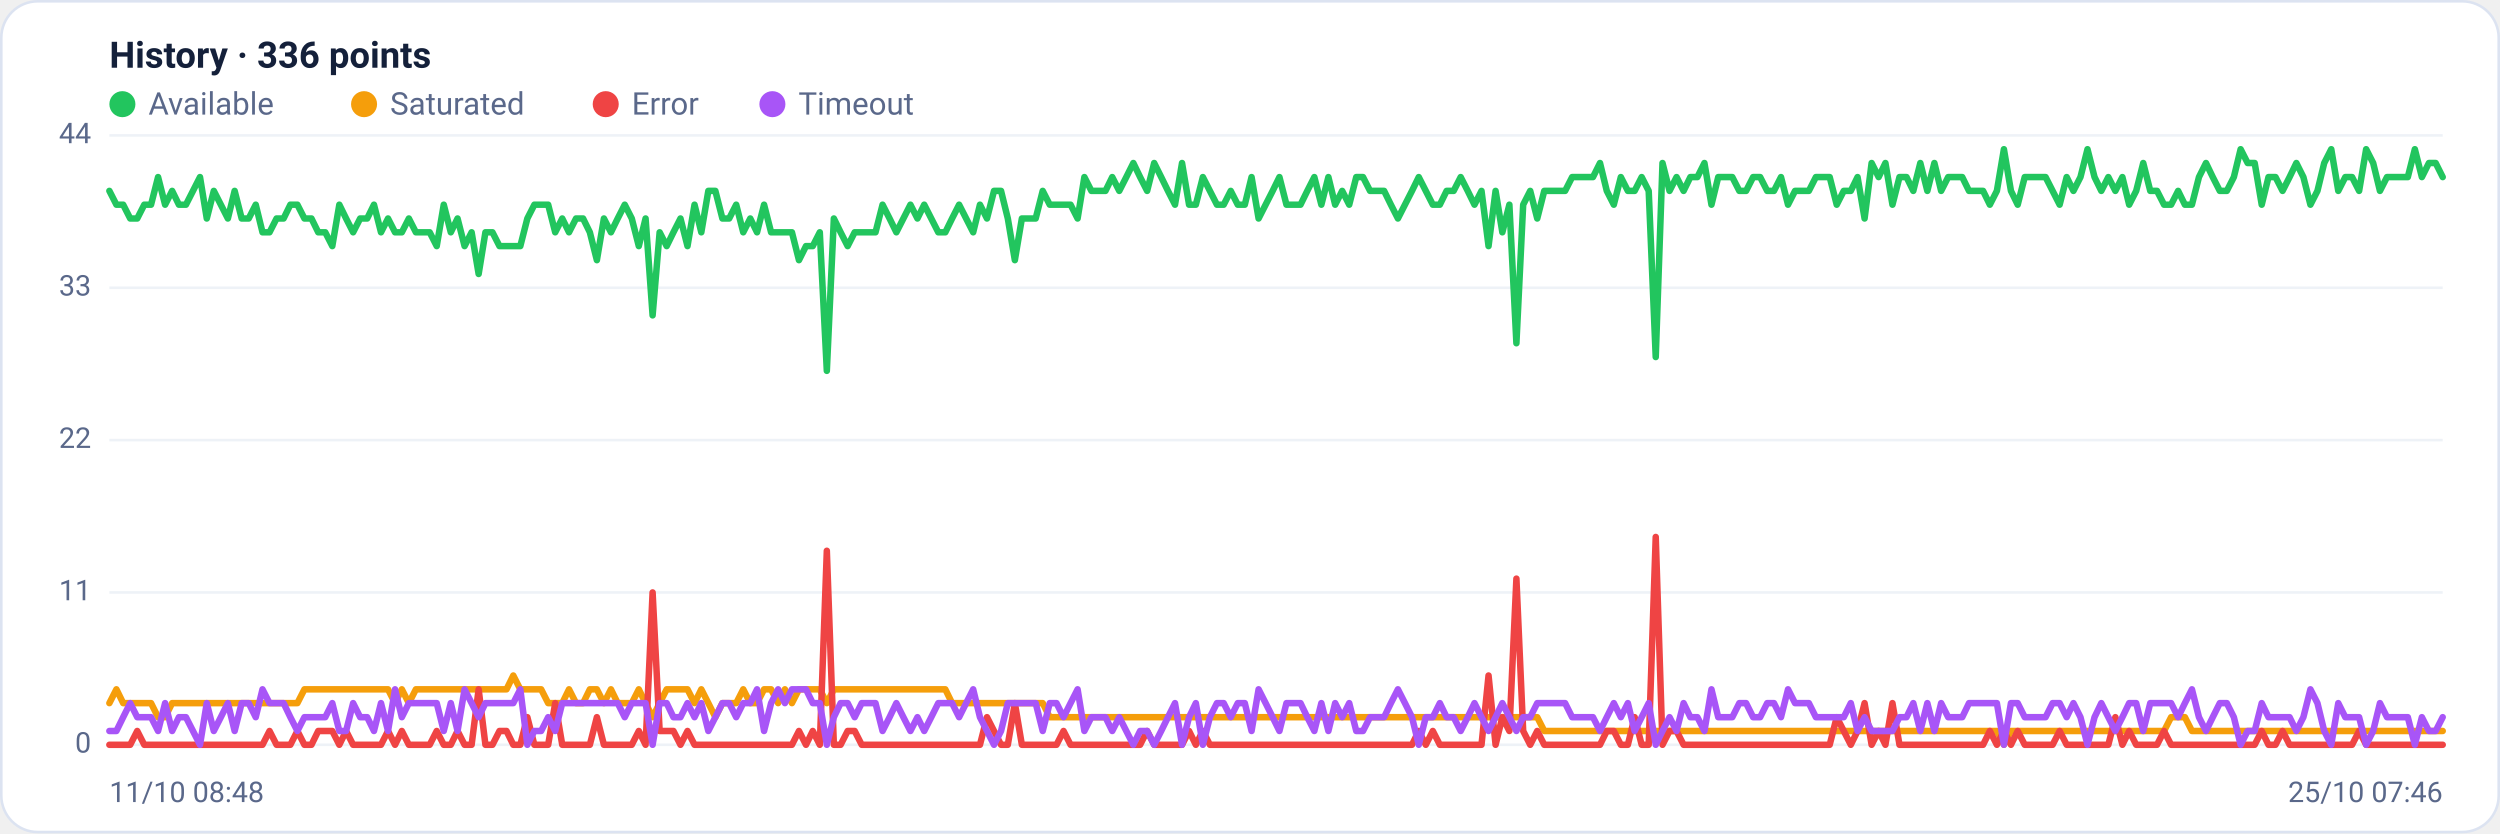
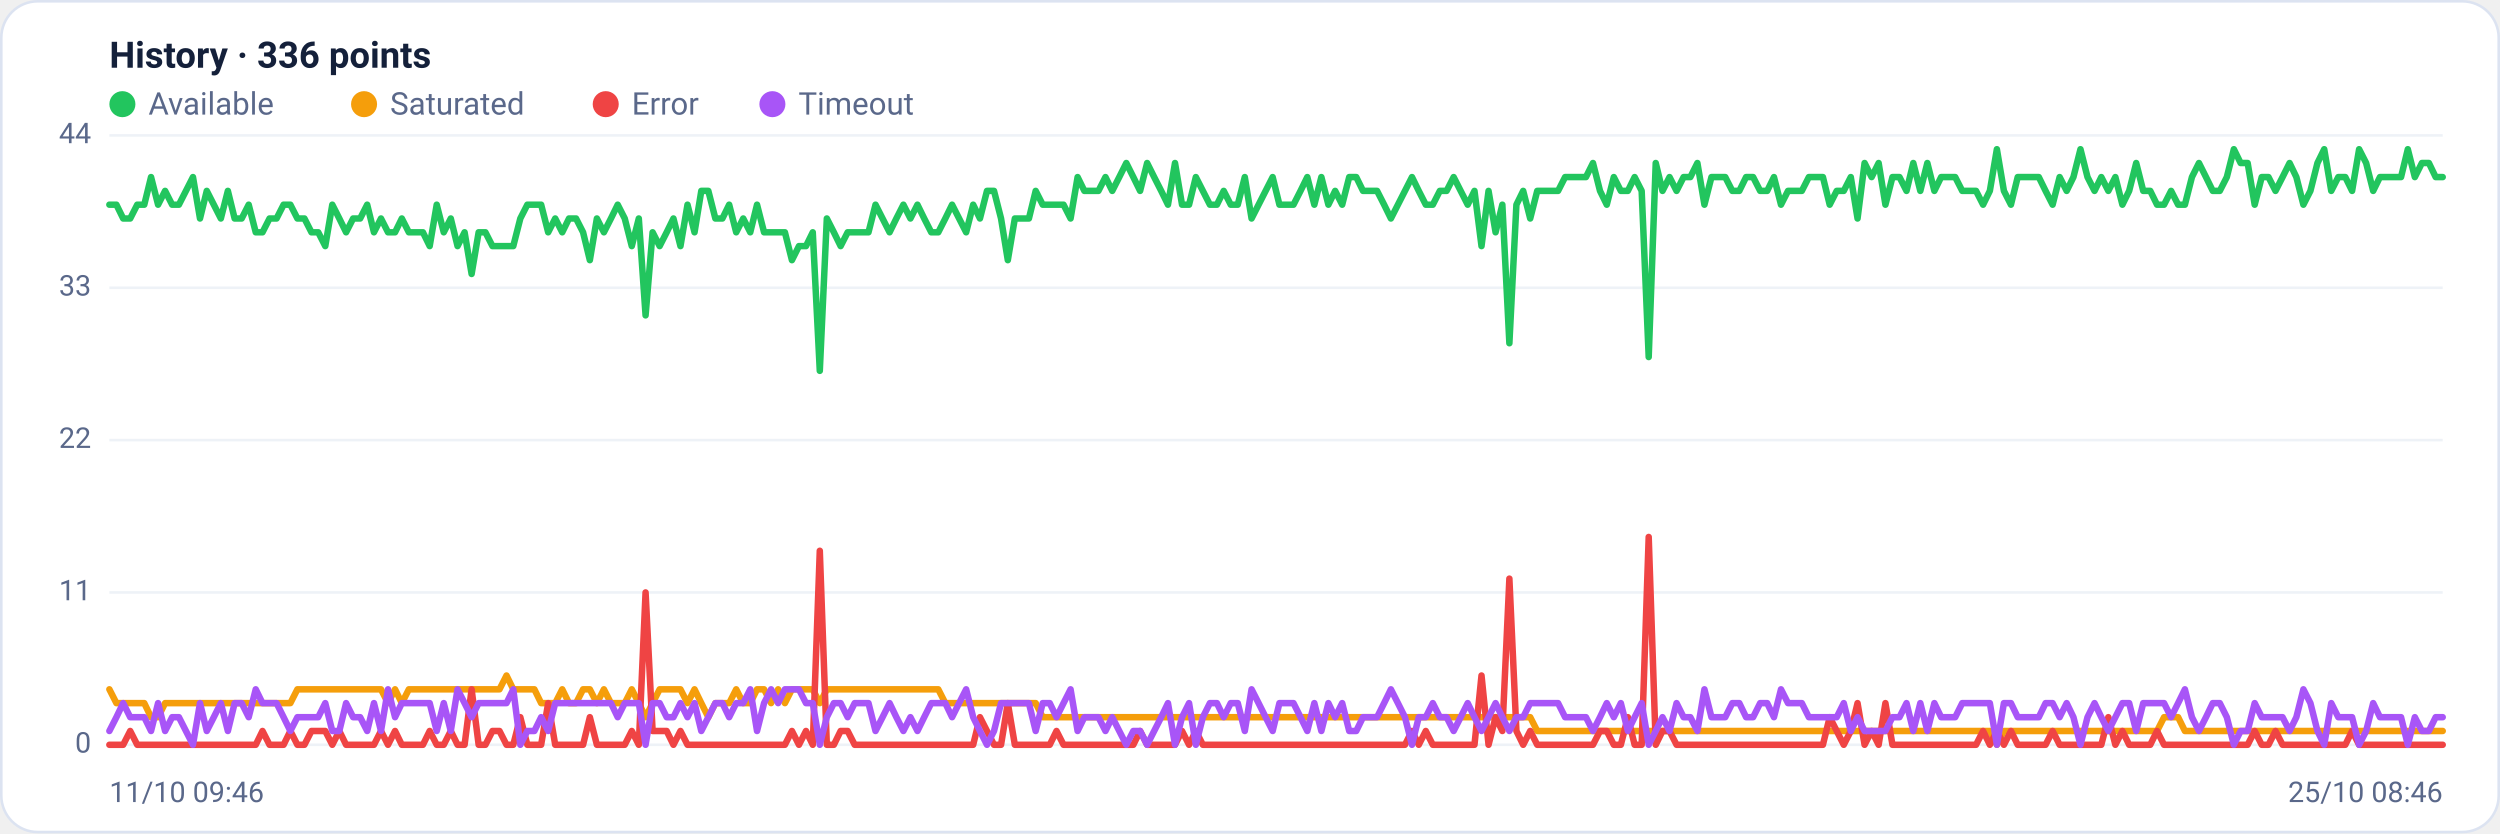
<svg xmlns="http://www.w3.org/2000/svg" viewBox="0 0 960 320" width="960" height="320" font-family="Segoe UI, system-ui, -apple-system, Roboto, Helvetica, Arial, sans-serif" role="img" aria-label="Availability history per region">
  <rect x="0.5" y="0.5" width="959" height="319" rx="14" fill="#ffffff" stroke="#dce3f1" />
  <text x="42" y="26" font-size="14" font-weight="600" fill="#14203a">History · 336 points</text>
  <circle cx="47" cy="40" r="5" fill="#22c55e" />
  <text x="57" y="44" font-size="12" fill="#5a688a">Available</text>
  <circle cx="139.8" cy="40" r="5" fill="#f59e0b" />
  <text x="149.8" y="44" font-size="12" fill="#5a688a">Saturated</text>
  <circle cx="232.6" cy="40" r="5" fill="#ef4444" />
  <text x="242.6" y="44" font-size="12" fill="#5a688a">Error</text>
  <circle cx="296.6" cy="40" r="5" fill="#a855f7" />
  <text x="306.6" y="44" font-size="12" fill="#5a688a">Timeout</text>
  <line x1="42" y1="286.0" x2="938" y2="286.0" stroke="#eef2f7" stroke-width="1" />
  <text x="35" y="289.0" text-anchor="end" font-size="11" fill="#5a688a">0</text>
  <line x1="42" y1="227.5" x2="938" y2="227.5" stroke="#eef2f7" stroke-width="1" />
  <text x="35" y="230.5" text-anchor="end" font-size="11" fill="#5a688a">11</text>
  <line x1="42" y1="169.0" x2="938" y2="169.0" stroke="#eef2f7" stroke-width="1" />
  <text x="35" y="172.0" text-anchor="end" font-size="11" fill="#5a688a">22</text>
  <line x1="42" y1="110.5" x2="938" y2="110.5" stroke="#eef2f7" stroke-width="1" />
  <text x="35" y="113.5" text-anchor="end" font-size="11" fill="#5a688a">33</text>
  <line x1="42" y1="52.0" x2="938" y2="52.0" stroke="#eef2f7" stroke-width="1" />
  <text x="35" y="55.0" text-anchor="end" font-size="11" fill="#5a688a">44</text>
-   <polyline fill="none" stroke="#22c55e" stroke-width="2.5" stroke-linejoin="round" stroke-linecap="round" points="42.0,73.3 44.7,78.6 47.3,78.6 50.0,83.9 52.7,83.9 55.4,78.6 58.0,78.6 60.7,68.0 63.4,78.6 66.1,73.3 68.7,78.6 71.4,78.6 74.1,73.3 76.8,68.0 79.4,83.9 82.1,73.3 84.8,78.6 87.5,83.9 90.1,73.3 92.8,83.9 95.5,83.9 98.2,78.6 100.8,89.2 103.5,89.2 106.2,83.9 108.9,83.9 111.5,78.6 114.2,78.6 116.9,83.9 119.6,83.9 122.2,89.2 124.9,89.2 127.6,94.5 130.3,78.6 132.9,83.9 135.6,89.2 138.3,83.9 141.0,83.9 143.6,78.6 146.3,89.2 149.0,83.9 151.7,89.2 154.3,89.2 157.0,83.9 159.7,89.2 162.4,89.2 165.0,89.2 167.7,94.5 170.4,78.6 173.1,89.2 175.7,83.9 178.4,94.5 181.1,89.2 183.8,105.2 186.4,89.2 189.1,89.2 191.8,94.5 194.5,94.5 197.1,94.5 199.8,94.5 202.5,83.9 205.2,78.6 207.8,78.6 210.5,78.6 213.2,89.2 215.9,83.9 218.5,89.2 221.2,83.9 223.9,83.9 226.5,89.2 229.2,99.9 231.9,83.9 234.6,89.2 237.2,83.9 239.9,78.6 242.6,83.9 245.3,94.5 247.9,83.9 250.6,121.1 253.3,89.2 256.0,94.5 258.6,89.2 261.3,83.9 264.0,94.5 266.7,78.6 269.3,89.2 272.0,73.3 274.7,73.3 277.4,83.9 280.0,83.9 282.7,78.6 285.4,89.2 288.1,83.9 290.7,89.2 293.4,78.6 296.1,89.2 298.8,89.2 301.4,89.2 304.1,89.2 306.8,99.9 309.5,94.5 312.1,94.5 314.8,89.2 317.5,142.4 320.2,83.9 322.8,89.2 325.5,94.5 328.2,89.2 330.9,89.2 333.5,89.2 336.2,89.2 338.9,78.6 341.6,83.9 344.2,89.2 346.9,83.9 349.6,78.6 352.3,83.9 354.9,78.6 357.6,83.9 360.3,89.2 363.0,89.2 365.6,83.9 368.3,78.6 371.0,83.9 373.7,89.2 376.3,78.6 379.0,83.9 381.7,73.3 384.4,73.3 387.0,83.9 389.7,99.9 392.4,83.9 395.1,83.9 397.7,83.9 400.4,73.3 403.1,78.6 405.7,78.6 408.4,78.6 411.1,78.6 413.8,83.9 416.4,68.0 419.1,73.3 421.8,73.3 424.5,73.3 427.1,68.0 429.8,73.3 432.5,68.0 435.2,62.6 437.8,68.0 440.5,73.3 443.2,62.6 445.9,68.0 448.5,73.3 451.2,78.6 453.9,62.6 456.6,78.6 459.2,78.6 461.9,68.0 464.6,73.3 467.3,78.6 469.9,78.6 472.6,73.3 475.3,78.6 478.0,78.6 480.6,68.0 483.3,83.9 486.0,78.6 488.7,73.3 491.3,68.0 494.0,78.6 496.7,78.6 499.4,78.6 502.0,73.3 504.7,68.0 507.4,78.6 510.1,68.0 512.7,78.6 515.4,73.3 518.1,78.6 520.8,68.0 523.4,68.0 526.1,73.3 528.8,73.3 531.5,73.3 534.1,78.6 536.8,83.9 539.5,78.6 542.2,73.3 544.8,68.0 547.5,73.3 550.2,78.6 552.9,78.6 555.5,73.3 558.2,73.3 560.9,68.0 563.6,73.3 566.2,78.6 568.9,73.3 571.6,94.5 574.3,73.3 576.9,89.2 579.6,78.6 582.3,131.8 584.9,78.6 587.6,73.3 590.3,83.9 593.0,73.3 595.6,73.3 598.3,73.3 601.0,73.3 603.7,68.0 606.3,68.0 609.0,68.0 611.7,68.0 614.4,62.6 617.0,73.3 619.7,78.6 622.4,68.0 625.1,73.3 627.7,73.3 630.4,68.0 633.1,73.3 635.8,137.1 638.4,62.6 641.1,73.3 643.8,68.0 646.5,73.3 649.1,68.0 651.8,68.0 654.5,62.6 657.2,78.6 659.8,68.0 662.5,68.0 665.2,68.0 667.9,73.3 670.5,73.3 673.2,68.0 675.9,68.0 678.6,73.3 681.2,73.3 683.9,68.0 686.6,78.6 689.3,73.3 691.9,73.3 694.6,73.3 697.3,68.0 700.0,68.0 702.6,68.0 705.3,78.6 708.0,73.3 710.7,73.3 713.3,68.0 716.0,83.9 718.7,62.6 721.4,68.0 724.0,62.6 726.7,78.6 729.4,68.0 732.1,68.0 734.7,73.3 737.4,62.6 740.1,73.3 742.8,62.6 745.4,73.3 748.1,68.0 750.8,68.0 753.5,68.0 756.1,73.3 758.8,73.3 761.5,73.3 764.1,78.6 766.8,73.3 769.5,57.3 772.2,73.3 774.8,78.6 777.5,68.0 780.2,68.0 782.9,68.0 785.5,68.0 788.2,73.3 790.9,78.6 793.6,68.0 796.2,73.3 798.9,68.0 801.6,57.3 804.3,68.0 806.9,73.3 809.6,68.0 812.3,73.3 815.0,68.0 817.6,78.6 820.3,73.3 823.0,62.6 825.7,73.3 828.3,73.3 831.0,78.6 833.7,78.6 836.4,73.3 839.0,78.6 841.7,78.6 844.4,68.0 847.1,62.6 849.7,68.0 852.4,73.3 855.1,73.3 857.8,68.0 860.4,57.3 863.1,62.6 865.8,62.6 868.5,78.6 871.1,68.0 873.8,68.0 876.5,73.3 879.2,68.0 881.8,62.6 884.5,68.0 887.2,78.6 889.9,73.3 892.5,62.6 895.2,57.3 897.9,73.3 900.6,68.0 903.2,68.0 905.9,73.3 908.6,57.3 911.3,62.6 913.9,73.3 916.6,68.0 919.3,68.0 922.0,68.0 924.6,68.0 927.3,57.3 930.0,68.0 932.7,62.6 935.3,62.6 938.0,68.0" />
-   <polyline fill="none" stroke="#f59e0b" stroke-width="2.5" stroke-linejoin="round" stroke-linecap="round" points="42.0,270.0 44.7,264.7 47.3,270.0 50.0,270.0 52.7,270.0 55.4,270.0 58.0,270.0 60.7,275.4 63.4,275.4 66.1,270.0 68.7,270.0 71.4,270.0 74.1,270.0 76.8,270.0 79.4,270.0 82.1,270.0 84.8,270.0 87.5,270.0 90.1,270.0 92.8,270.0 95.5,270.0 98.2,270.0 100.8,270.0 103.5,270.0 106.2,270.0 108.9,270.0 111.5,270.0 114.2,270.0 116.9,264.7 119.6,264.7 122.2,264.7 124.9,264.7 127.6,264.7 130.3,264.7 132.9,264.7 135.6,264.7 138.3,264.7 141.0,264.7 143.6,264.7 146.3,264.7 149.0,264.7 151.7,270.0 154.3,264.7 157.0,270.0 159.7,264.7 162.4,264.7 165.0,264.7 167.7,264.7 170.4,264.7 173.1,264.7 175.7,264.7 178.4,264.7 181.1,264.7 183.8,264.7 186.4,264.7 189.1,264.7 191.8,264.7 194.5,264.7 197.1,259.4 199.8,264.7 202.5,264.7 205.2,264.7 207.8,264.7 210.5,270.0 213.2,270.0 215.9,270.0 218.5,264.7 221.2,270.0 223.9,270.0 226.5,264.7 229.2,264.7 231.9,270.0 234.6,264.7 237.2,270.0 239.9,270.0 242.6,270.0 245.3,264.7 247.9,270.0 250.6,275.4 253.3,270.0 256.0,264.7 258.6,264.7 261.3,264.7 264.0,264.7 266.7,270.0 269.3,264.7 272.0,270.0 274.7,275.4 277.4,270.0 280.0,270.0 282.7,270.0 285.4,264.7 288.1,270.0 290.7,270.0 293.4,264.7 296.1,264.7 298.8,270.0 301.4,264.7 304.1,270.0 306.8,264.7 309.5,264.7 312.1,264.7 314.8,264.7 317.5,270.0 320.2,264.7 322.8,264.7 325.5,264.7 328.2,264.7 330.9,264.7 333.5,264.7 336.2,264.7 338.9,264.7 341.6,264.7 344.2,264.7 346.9,264.7 349.6,264.7 352.3,264.7 354.9,264.7 357.6,264.7 360.3,264.7 363.0,264.7 365.6,270.0 368.3,270.0 371.0,270.0 373.7,270.0 376.3,270.0 379.0,270.0 381.7,270.0 384.4,270.0 387.0,270.0 389.7,270.0 392.4,270.0 395.1,270.0 397.7,270.0 400.4,270.0 403.1,275.4 405.7,275.4 408.4,275.4 411.1,275.4 413.8,275.4 416.4,275.4 419.1,275.4 421.8,275.4 424.5,275.4 427.1,275.4 429.8,275.4 432.5,275.4 435.2,275.4 437.8,275.4 440.5,275.4 443.2,275.4 445.9,275.4 448.5,275.4 451.2,275.4 453.9,275.4 456.6,275.4 459.2,275.4 461.9,275.4 464.6,275.4 467.3,275.4 469.9,275.4 472.6,275.4 475.3,275.4 478.0,275.4 480.6,275.4 483.3,275.4 486.0,275.4 488.7,275.4 491.3,275.4 494.0,275.4 496.7,275.4 499.4,275.4 502.0,275.4 504.7,275.4 507.4,275.4 510.1,275.4 512.7,275.4 515.4,275.4 518.1,275.4 520.8,275.4 523.4,275.4 526.1,275.4 528.8,275.4 531.5,275.4 534.1,275.4 536.8,275.4 539.5,275.4 542.2,275.4 544.8,275.4 547.5,275.4 550.2,275.4 552.9,275.4 555.5,275.4 558.2,275.4 560.9,275.4 563.6,275.4 566.2,275.4 568.9,275.4 571.6,275.4 574.3,275.4 576.9,275.4 579.6,275.4 582.3,275.4 584.9,275.4 587.6,275.4 590.3,275.4 593.0,280.7 595.6,280.7 598.3,280.7 601.0,280.7 603.7,280.7 606.3,280.7 609.0,280.7 611.7,280.7 614.4,280.7 617.0,280.7 619.7,280.7 622.4,280.7 625.1,280.7 627.7,280.7 630.4,280.7 633.1,280.7 635.8,280.7 638.4,280.7 641.1,280.7 643.8,280.7 646.5,280.7 649.1,280.7 651.8,280.7 654.5,280.7 657.2,280.7 659.8,280.7 662.5,280.7 665.2,280.7 667.9,280.7 670.5,280.7 673.2,280.7 675.9,280.7 678.6,280.7 681.2,280.7 683.9,280.7 686.6,280.7 689.3,280.7 691.9,280.7 694.6,280.7 697.3,280.7 700.0,280.7 702.6,280.7 705.3,280.7 708.0,280.7 710.7,280.7 713.3,280.7 716.0,280.7 718.7,280.7 721.4,280.7 724.0,280.7 726.7,280.7 729.4,280.7 732.1,280.7 734.7,280.7 737.4,280.7 740.1,280.7 742.8,280.7 745.4,280.7 748.1,280.7 750.8,280.7 753.5,280.7 756.1,280.7 758.8,280.7 761.5,280.7 764.1,280.7 766.8,280.7 769.5,286.0 772.2,280.7 774.8,280.7 777.5,280.7 780.2,280.7 782.9,280.7 785.5,280.7 788.2,280.7 790.9,280.7 793.6,280.7 796.2,280.7 798.9,280.7 801.6,280.7 804.3,280.7 806.9,280.7 809.6,280.7 812.3,280.7 815.0,280.7 817.6,280.7 820.3,280.7 823.0,280.7 825.7,280.7 828.3,280.7 831.0,280.7 833.7,275.4 836.4,275.4 839.0,275.4 841.7,280.7 844.4,280.7 847.1,280.7 849.7,280.7 852.4,280.7 855.1,280.7 857.8,280.7 860.4,280.7 863.1,280.7 865.8,280.7 868.5,280.7 871.1,280.7 873.8,280.7 876.5,280.7 879.2,280.7 881.8,280.7 884.5,280.7 887.2,280.7 889.9,280.7 892.5,280.7 895.2,280.7 897.9,280.7 900.6,280.7 903.2,280.7 905.9,280.7 908.6,280.7 911.3,280.7 913.9,280.7 916.6,280.7 919.3,280.7 922.0,280.7 924.6,280.7 927.3,280.7 930.0,280.7 932.7,280.7 935.3,280.7 938.0,280.7" />
-   <polyline fill="none" stroke="#ef4444" stroke-width="2.5" stroke-linejoin="round" stroke-linecap="round" points="42.0,286.0 44.7,286.0 47.3,286.0 50.0,286.0 52.7,280.7 55.4,286.0 58.0,286.0 60.7,286.0 63.4,286.0 66.1,286.0 68.7,286.0 71.4,286.0 74.1,286.0 76.8,286.0 79.4,286.0 82.1,286.0 84.8,286.0 87.5,286.0 90.1,286.0 92.8,286.0 95.5,286.0 98.2,286.0 100.8,286.0 103.5,280.7 106.2,286.0 108.9,286.0 111.5,286.0 114.2,280.7 116.9,286.0 119.6,286.0 122.2,280.7 124.9,280.7 127.6,280.7 130.3,286.0 132.9,280.7 135.6,286.0 138.3,286.0 141.0,286.0 143.6,286.0 146.3,286.0 149.0,280.7 151.7,286.0 154.3,280.7 157.0,286.0 159.7,286.0 162.4,286.0 165.0,286.0 167.7,280.7 170.4,286.0 173.1,286.0 175.7,280.7 178.4,286.0 181.1,286.0 183.8,264.7 186.4,286.0 189.1,286.0 191.8,280.7 194.5,280.7 197.1,286.0 199.8,286.0 202.5,275.4 205.2,286.0 207.8,286.0 210.5,286.0 213.2,270.0 215.9,286.0 218.5,286.0 221.2,286.0 223.9,286.0 226.5,286.0 229.2,275.4 231.9,286.0 234.6,286.0 237.2,286.0 239.9,286.0 242.6,286.0 245.3,280.7 247.9,286.0 250.6,227.5 253.3,280.7 256.0,280.7 258.6,280.7 261.3,286.0 264.0,280.7 266.7,286.0 269.3,286.0 272.0,286.0 274.7,286.0 277.4,286.0 280.0,286.0 282.7,286.0 285.4,286.0 288.1,286.0 290.7,286.0 293.4,286.0 296.1,286.0 298.8,286.0 301.4,286.0 304.1,286.0 306.8,280.7 309.5,286.0 312.1,280.7 314.8,286.0 317.5,211.5 320.2,286.0 322.8,286.0 325.5,280.7 328.2,280.7 330.9,286.0 333.5,286.0 336.2,286.0 338.9,286.0 341.6,286.0 344.2,286.0 346.9,286.0 349.6,286.0 352.3,286.0 354.9,286.0 357.6,286.0 360.3,286.0 363.0,286.0 365.6,286.0 368.3,286.0 371.0,286.0 373.7,286.0 376.3,286.0 379.0,275.4 381.7,280.7 384.4,286.0 387.0,286.0 389.7,270.0 392.4,286.0 395.1,286.0 397.7,286.0 400.4,286.0 403.1,286.0 405.7,286.0 408.4,280.7 411.1,286.0 413.8,286.0 416.4,286.0 419.1,286.0 421.8,286.0 424.5,286.0 427.1,286.0 429.8,286.0 432.5,286.0 435.2,286.0 437.8,286.0 440.5,280.7 443.2,286.0 445.9,286.0 448.5,286.0 451.2,286.0 453.9,286.0 456.6,280.7 459.2,286.0 461.9,280.7 464.6,286.0 467.3,286.0 469.9,286.0 472.6,286.0 475.3,286.0 478.0,286.0 480.6,286.0 483.3,286.0 486.0,286.0 488.7,286.0 491.3,286.0 494.0,286.0 496.7,286.0 499.4,286.0 502.0,286.0 504.7,286.0 507.4,286.0 510.1,286.0 512.7,286.0 515.4,286.0 518.1,286.0 520.8,286.0 523.4,286.0 526.1,286.0 528.8,286.0 531.5,286.0 534.1,286.0 536.8,286.0 539.5,286.0 542.2,286.0 544.8,280.7 547.5,286.0 550.2,280.7 552.9,286.0 555.5,286.0 558.2,286.0 560.9,286.0 563.6,286.0 566.2,286.0 568.9,286.0 571.6,259.4 574.3,286.0 576.9,275.4 579.6,280.7 582.3,222.2 584.9,280.7 587.6,286.0 590.3,280.7 593.0,286.0 595.6,286.0 598.3,286.0 601.0,286.0 603.7,286.0 606.3,286.0 609.0,286.0 611.7,286.0 614.4,286.0 617.0,280.7 619.7,280.7 622.4,286.0 625.1,286.0 627.7,275.4 630.4,286.0 633.1,286.0 635.8,206.2 638.4,286.0 641.1,280.7 643.8,280.7 646.5,286.0 649.1,286.0 651.8,286.0 654.5,286.0 657.2,286.0 659.8,286.0 662.5,286.0 665.2,286.0 667.9,286.0 670.5,286.0 673.2,286.0 675.9,286.0 678.6,286.0 681.2,286.0 683.9,286.0 686.6,286.0 689.3,286.0 691.9,286.0 694.6,286.0 697.3,286.0 700.0,286.0 702.6,286.0 705.3,275.4 708.0,280.7 710.7,286.0 713.3,280.7 716.0,270.0 718.7,286.0 721.4,280.7 724.0,286.0 726.7,270.0 729.4,286.0 732.1,286.0 734.7,286.0 737.4,286.0 740.1,286.0 742.8,286.0 745.4,286.0 748.1,286.0 750.8,286.0 753.5,286.0 756.1,286.0 758.8,286.0 761.5,286.0 764.1,280.7 766.8,286.0 769.5,280.7 772.2,286.0 774.8,280.7 777.5,286.0 780.2,286.0 782.9,286.0 785.5,286.0 788.2,286.0 790.9,280.7 793.6,286.0 796.2,286.0 798.9,286.0 801.6,286.0 804.3,286.0 806.9,286.0 809.6,286.0 812.3,275.4 815.0,286.0 817.6,280.7 820.3,286.0 823.0,286.0 825.7,286.0 828.3,286.0 831.0,280.7 833.7,286.0 836.4,286.0 839.0,286.0 841.7,286.0 844.4,286.0 847.1,286.0 849.7,286.0 852.4,286.0 855.1,286.0 857.8,286.0 860.4,286.0 863.1,286.0 865.8,286.0 868.5,280.7 871.1,286.0 873.8,286.0 876.5,280.7 879.2,286.0 881.8,286.0 884.5,286.0 887.2,286.0 889.9,286.0 892.5,286.0 895.2,286.0 897.9,286.0 900.6,286.0 903.2,286.0 905.9,280.7 908.6,286.0 911.3,286.0 913.9,286.0 916.6,286.0 919.3,286.0 922.0,286.0 924.6,286.0 927.3,286.0 930.0,286.0 932.7,286.0 935.3,286.0 938.0,286.0" />
-   <polyline fill="none" stroke="#a855f7" stroke-width="2.5" stroke-linejoin="round" stroke-linecap="round" points="42.0,280.7 44.7,280.7 47.3,275.4 50.0,270.0 52.7,275.4 55.4,275.4 58.0,275.4 60.7,280.7 63.4,270.0 66.1,280.7 68.7,275.4 71.4,275.4 74.1,280.7 76.8,286.0 79.4,270.0 82.1,280.7 84.8,275.4 87.5,270.0 90.1,280.7 92.8,270.0 95.5,270.0 98.2,275.4 100.8,264.7 103.5,270.0 106.2,270.0 108.9,270.0 111.5,275.4 114.2,280.7 116.9,275.4 119.6,275.4 122.2,275.4 124.9,275.4 127.6,270.0 130.3,280.7 132.9,280.7 135.6,270.0 138.3,275.4 141.0,275.4 143.6,280.7 146.3,270.0 149.0,280.7 151.7,264.7 154.3,275.4 157.0,270.0 159.7,270.0 162.4,270.0 165.0,270.0 167.7,270.0 170.4,280.7 173.1,270.0 175.7,280.7 178.4,264.7 181.1,270.0 183.8,275.4 186.4,270.0 189.1,270.0 191.8,270.0 194.5,270.0 197.1,270.0 199.8,264.7 202.5,286.0 205.2,280.7 207.8,280.7 210.5,275.4 213.2,280.7 215.9,270.0 218.5,270.0 221.2,270.0 223.9,270.0 226.5,270.0 229.2,270.0 231.9,270.0 234.6,270.0 237.2,270.0 239.9,275.4 242.6,270.0 245.3,270.0 247.9,270.0 250.6,286.0 253.3,270.0 256.0,270.0 258.6,275.4 261.3,275.4 264.0,270.0 266.7,275.4 269.3,270.0 272.0,280.7 274.7,275.4 277.4,270.0 280.0,270.0 282.7,275.4 285.4,270.0 288.1,270.0 290.7,264.7 293.4,280.7 296.1,270.0 298.8,264.7 301.4,270.0 304.1,264.7 306.8,264.7 309.5,264.7 312.1,270.0 314.8,270.0 317.5,286.0 320.2,275.4 322.8,270.0 325.5,270.0 328.2,275.4 330.9,270.0 333.5,270.0 336.2,270.0 338.9,280.7 341.6,275.4 344.2,270.0 346.9,275.4 349.6,280.7 352.3,275.4 354.9,280.7 357.6,275.4 360.3,270.0 363.0,270.0 365.6,270.0 368.3,275.4 371.0,270.0 373.7,264.7 376.3,275.4 379.0,280.7 381.7,286.0 384.4,280.7 387.0,270.0 389.7,270.0 392.4,270.0 395.1,270.0 397.7,270.0 400.4,280.7 403.1,270.0 405.7,270.0 408.4,275.4 411.1,270.0 413.8,264.7 416.4,280.7 419.1,275.4 421.8,275.4 424.5,275.4 427.1,280.7 429.8,275.4 432.5,280.7 435.2,286.0 437.8,280.7 440.5,280.7 443.2,286.0 445.9,280.7 448.5,275.4 451.2,270.0 453.9,286.0 456.6,275.4 459.2,270.0 461.9,286.0 464.6,275.4 467.3,270.0 469.9,270.0 472.6,275.4 475.3,270.0 478.0,270.0 480.6,280.7 483.3,264.7 486.0,270.0 488.7,275.4 491.3,280.7 494.0,270.0 496.7,270.0 499.4,270.0 502.0,275.4 504.7,280.7 507.4,270.0 510.1,280.7 512.7,270.0 515.4,275.4 518.1,270.0 520.8,280.7 523.4,280.7 526.1,275.4 528.8,275.4 531.5,275.4 534.1,270.0 536.8,264.7 539.5,270.0 542.2,275.4 544.8,286.0 547.5,275.4 550.2,275.4 552.9,270.0 555.5,275.4 558.2,275.4 560.9,280.7 563.6,275.4 566.2,270.0 568.9,275.4 571.6,280.7 574.3,275.4 576.9,270.0 579.6,275.4 582.3,280.7 584.9,275.4 587.6,275.4 590.3,270.0 593.0,270.0 595.6,270.0 598.3,270.0 601.0,270.0 603.7,275.4 606.3,275.4 609.0,275.4 611.7,275.4 614.4,280.7 617.0,275.4 619.7,270.0 622.4,275.4 625.1,270.0 627.7,280.7 630.4,275.4 633.1,270.0 635.8,286.0 638.4,280.7 641.1,275.4 643.8,280.7 646.5,270.0 649.1,275.4 651.8,275.4 654.5,280.7 657.2,264.7 659.8,275.4 662.5,275.4 665.2,275.4 667.9,270.0 670.5,270.0 673.2,275.4 675.9,275.4 678.6,270.0 681.2,270.0 683.9,275.4 686.6,264.7 689.3,270.0 691.9,270.0 694.6,270.0 697.3,275.4 700.0,275.4 702.6,275.4 705.3,275.4 708.0,275.4 710.7,270.0 713.3,280.7 716.0,275.4 718.7,280.7 721.4,280.7 724.0,280.7 726.7,280.7 729.4,275.4 732.1,275.4 734.7,270.0 737.4,280.7 740.1,270.0 742.8,280.7 745.4,270.0 748.1,275.4 750.8,275.4 753.5,275.4 756.1,270.0 758.8,270.0 761.5,270.0 764.1,270.0 766.8,270.0 769.5,286.0 772.2,270.0 774.8,270.0 777.5,275.4 780.2,275.4 782.9,275.4 785.5,275.4 788.2,270.0 790.9,270.0 793.6,275.4 796.2,270.0 798.9,275.4 801.6,286.0 804.3,275.4 806.9,270.0 809.6,275.4 812.3,280.7 815.0,275.4 817.6,270.0 820.3,270.0 823.0,280.7 825.7,270.0 828.3,270.0 831.0,270.0 833.7,270.0 836.4,275.4 839.0,270.0 841.7,264.7 844.4,275.4 847.1,280.7 849.7,275.4 852.4,270.0 855.1,270.0 857.8,275.4 860.4,286.0 863.1,280.7 865.8,280.7 868.5,270.0 871.1,275.4 873.8,275.4 876.5,275.4 879.2,275.4 881.8,280.7 884.5,275.4 887.2,264.7 889.9,270.0 892.5,280.7 895.2,286.0 897.9,270.0 900.6,275.4 903.2,275.4 905.9,275.4 908.6,286.0 911.3,280.7 913.9,270.0 916.6,275.4 919.3,275.4 922.0,275.4 924.6,275.4 927.3,286.0 930.0,275.4 932.7,280.7 935.3,280.7 938.0,275.4" />
-   <text x="42" y="308" font-size="11" fill="#5a688a">11/10 08:48</text>
-   <text x="938" y="308" text-anchor="end" font-size="11" fill="#5a688a">25/10 07:46</text>
+   <polyline fill="none" stroke="#22c55e" stroke-width="2.5" stroke-linejoin="round" stroke-linecap="round" points="42.0,78.6 44.7,78.6 47.3,83.9 50.0,83.9 52.7,78.6 55.4,78.6 58.0,68.0 60.7,78.6 63.4,73.3 66.1,78.6 68.7,78.6 71.4,73.3 74.1,68.0 76.8,83.9 79.4,73.3 82.1,78.6 84.8,83.9 87.5,73.3 90.1,83.9 92.8,83.9 95.5,78.6 98.2,89.2 100.8,89.2 103.5,83.9 106.2,83.9 108.9,78.6 111.5,78.6 114.2,83.9 116.9,83.9 119.6,89.2 122.2,89.2 124.9,94.5 127.6,78.6 130.3,83.9 132.9,89.2 135.6,83.9 138.3,83.9 141.0,78.6 143.6,89.2 146.3,83.9 149.0,89.2 151.7,89.2 154.3,83.9 157.0,89.2 159.7,89.2 162.4,89.2 165.0,94.5 167.7,78.6 170.4,89.2 173.1,83.9 175.7,94.5 178.4,89.2 181.1,105.2 183.8,89.2 186.4,89.2 189.1,94.5 191.8,94.5 194.5,94.5 197.1,94.5 199.8,83.9 202.5,78.6 205.2,78.6 207.8,78.6 210.5,89.2 213.2,83.9 215.9,89.2 218.5,83.9 221.2,83.9 223.9,89.2 226.5,99.9 229.2,83.9 231.9,89.2 234.6,83.9 237.2,78.6 239.9,83.9 242.6,94.5 245.3,83.9 247.9,121.1 250.6,89.2 253.3,94.5 256.0,89.2 258.6,83.9 261.3,94.5 264.0,78.6 266.7,89.2 269.3,73.3 272.0,73.3 274.7,83.9 277.4,83.9 280.0,78.6 282.7,89.2 285.4,83.9 288.1,89.2 290.7,78.6 293.4,89.2 296.1,89.2 298.8,89.2 301.4,89.2 304.1,99.9 306.8,94.5 309.5,94.5 312.1,89.2 314.8,142.4 317.5,83.9 320.2,89.2 322.8,94.5 325.5,89.2 328.2,89.2 330.9,89.2 333.5,89.2 336.2,78.6 338.9,83.9 341.6,89.2 344.2,83.9 346.9,78.6 349.6,83.9 352.3,78.6 354.9,83.9 357.6,89.2 360.3,89.2 363.0,83.9 365.6,78.6 368.3,83.9 371.0,89.2 373.7,78.6 376.3,83.9 379.0,73.3 381.7,73.3 384.4,83.9 387.0,99.9 389.7,83.9 392.4,83.9 395.1,83.9 397.7,73.3 400.4,78.6 403.1,78.6 405.7,78.6 408.4,78.6 411.1,83.9 413.8,68.0 416.4,73.3 419.1,73.3 421.8,73.3 424.5,68.0 427.1,73.3 429.8,68.0 432.5,62.6 435.2,68.0 437.8,73.3 440.5,62.6 443.2,68.0 445.9,73.3 448.5,78.6 451.2,62.6 453.9,78.6 456.6,78.6 459.2,68.0 461.9,73.3 464.6,78.6 467.3,78.6 469.9,73.3 472.6,78.6 475.3,78.6 478.0,68.0 480.6,83.9 483.3,78.6 486.0,73.3 488.7,68.0 491.3,78.6 494.0,78.6 496.7,78.6 499.4,73.3 502.0,68.0 504.7,78.6 507.4,68.0 510.1,78.6 512.7,73.3 515.4,78.6 518.1,68.0 520.8,68.0 523.4,73.3 526.1,73.3 528.8,73.3 531.5,78.6 534.1,83.9 536.8,78.6 539.5,73.3 542.2,68.0 544.8,73.3 547.5,78.6 550.2,78.6 552.9,73.3 555.5,73.3 558.2,68.0 560.9,73.3 563.6,78.6 566.2,73.3 568.9,94.5 571.6,73.3 574.3,89.2 576.9,78.6 579.6,131.8 582.3,78.6 584.9,73.3 587.6,83.9 590.3,73.3 593.0,73.3 595.6,73.3 598.3,73.3 601.0,68.0 603.7,68.0 606.3,68.0 609.0,68.0 611.7,62.6 614.4,73.3 617.0,78.6 619.7,68.0 622.4,73.3 625.1,73.3 627.7,68.0 630.4,73.3 633.1,137.1 635.8,62.6 638.4,73.3 641.1,68.0 643.8,73.3 646.5,68.0 649.1,68.0 651.8,62.6 654.5,78.6 657.2,68.0 659.8,68.0 662.5,68.0 665.2,73.3 667.9,73.3 670.5,68.0 673.2,68.0 675.9,73.3 678.6,73.3 681.2,68.0 683.9,78.6 686.6,73.3 689.3,73.3 691.9,73.3 694.6,68.0 697.3,68.0 700.0,68.0 702.6,78.6 705.3,73.3 708.0,73.3 710.7,68.0 713.3,83.9 716.0,62.6 718.7,68.0 721.4,62.6 724.0,78.6 726.7,68.0 729.4,68.0 732.1,73.3 734.7,62.6 737.4,73.3 740.1,62.6 742.8,73.3 745.4,68.0 748.1,68.0 750.8,68.0 753.5,73.3 756.1,73.3 758.8,73.3 761.5,78.6 764.1,73.3 766.8,57.3 769.5,73.3 772.2,78.6 774.8,68.0 777.5,68.0 780.2,68.0 782.9,68.0 785.5,73.3 788.2,78.6 790.9,68.0 793.6,73.3 796.2,68.0 798.9,57.3 801.6,68.0 804.3,73.3 806.9,68.0 809.6,73.3 812.3,68.0 815.0,78.6 817.6,73.3 820.3,62.6 823.0,73.3 825.7,73.3 828.3,78.6 831.0,78.6 833.7,73.3 836.4,78.6 839.0,78.6 841.7,68.0 844.4,62.6 847.1,68.0 849.7,73.3 852.4,73.3 855.1,68.0 857.8,57.3 860.4,62.6 863.1,62.6 865.8,78.6 868.5,68.0 871.1,68.0 873.8,73.3 876.5,68.0 879.2,62.6 881.8,68.0 884.5,78.6 887.2,73.3 889.9,62.6 892.5,57.3 895.2,73.3 897.9,68.0 900.6,68.0 903.2,73.3 905.9,57.3 908.6,62.6 911.3,73.3 913.9,68.0 916.6,68.0 919.3,68.0 922.0,68.0 924.6,57.3 927.3,68.0 930.0,62.6 932.7,62.6 935.3,68.0 938.0,68.0" />
+   <polyline fill="none" stroke="#f59e0b" stroke-width="2.5" stroke-linejoin="round" stroke-linecap="round" points="42.0,264.7 44.7,270.0 47.3,270.0 50.0,270.0 52.7,270.0 55.4,270.0 58.0,275.4 60.7,275.4 63.4,270.0 66.1,270.0 68.7,270.0 71.4,270.0 74.1,270.0 76.8,270.0 79.4,270.0 82.1,270.0 84.8,270.0 87.5,270.0 90.1,270.0 92.8,270.0 95.5,270.0 98.2,270.0 100.8,270.0 103.5,270.0 106.2,270.0 108.9,270.0 111.5,270.0 114.2,264.7 116.9,264.7 119.6,264.7 122.2,264.7 124.9,264.7 127.6,264.7 130.3,264.7 132.9,264.7 135.6,264.7 138.3,264.7 141.0,264.7 143.6,264.7 146.3,264.7 149.0,270.0 151.7,264.7 154.3,270.0 157.0,264.7 159.7,264.7 162.4,264.7 165.0,264.7 167.7,264.7 170.4,264.7 173.1,264.7 175.7,264.7 178.4,264.7 181.1,264.7 183.8,264.7 186.4,264.7 189.1,264.7 191.8,264.7 194.5,259.4 197.1,264.7 199.8,264.7 202.5,264.7 205.2,264.7 207.8,270.0 210.5,270.0 213.2,270.0 215.9,264.7 218.5,270.0 221.2,270.0 223.9,264.7 226.5,264.7 229.2,270.0 231.9,264.7 234.6,270.0 237.2,270.0 239.9,270.0 242.6,264.7 245.3,270.0 247.9,275.4 250.6,270.0 253.3,264.7 256.0,264.7 258.6,264.7 261.3,264.7 264.0,270.0 266.7,264.7 269.3,270.0 272.0,275.4 274.7,270.0 277.4,270.0 280.0,270.0 282.7,264.7 285.4,270.0 288.1,270.0 290.7,264.7 293.4,264.7 296.1,270.0 298.8,264.7 301.4,270.0 304.1,264.7 306.8,264.7 309.5,264.7 312.1,264.7 314.8,270.0 317.5,264.7 320.2,264.7 322.8,264.7 325.5,264.7 328.2,264.7 330.9,264.7 333.5,264.7 336.2,264.7 338.9,264.7 341.6,264.7 344.2,264.7 346.9,264.7 349.6,264.7 352.3,264.7 354.9,264.7 357.6,264.7 360.3,264.7 363.0,270.0 365.6,270.0 368.3,270.0 371.0,270.0 373.7,270.0 376.3,270.0 379.0,270.0 381.7,270.0 384.4,270.0 387.0,270.0 389.7,270.0 392.4,270.0 395.1,270.0 397.7,270.0 400.4,275.4 403.1,275.4 405.7,275.4 408.4,275.4 411.1,275.4 413.8,275.4 416.4,275.4 419.1,275.4 421.8,275.4 424.5,275.4 427.1,275.4 429.8,275.4 432.5,275.4 435.2,275.4 437.8,275.4 440.5,275.4 443.2,275.4 445.9,275.4 448.5,275.4 451.2,275.4 453.9,275.4 456.6,275.4 459.2,275.4 461.9,275.4 464.6,275.4 467.3,275.4 469.9,275.4 472.6,275.4 475.3,275.4 478.0,275.4 480.6,275.4 483.3,275.4 486.0,275.4 488.7,275.4 491.3,275.4 494.0,275.4 496.7,275.4 499.4,275.4 502.0,275.4 504.7,275.4 507.4,275.4 510.1,275.4 512.7,275.4 515.4,275.4 518.1,275.4 520.8,275.4 523.4,275.4 526.1,275.4 528.8,275.4 531.5,275.4 534.1,275.4 536.8,275.4 539.5,275.4 542.2,275.4 544.8,275.4 547.5,275.4 550.2,275.4 552.9,275.4 555.5,275.4 558.2,275.4 560.9,275.4 563.6,275.4 566.2,275.4 568.9,275.4 571.6,275.4 574.3,275.4 576.9,275.4 579.6,275.4 582.3,275.4 584.9,275.4 587.6,275.4 590.3,280.7 593.0,280.7 595.6,280.7 598.3,280.7 601.0,280.7 603.7,280.7 606.3,280.7 609.0,280.7 611.7,280.7 614.4,280.7 617.0,280.7 619.7,280.7 622.4,280.7 625.1,280.7 627.7,280.7 630.4,280.7 633.1,280.7 635.8,280.7 638.4,280.7 641.1,280.7 643.8,280.7 646.5,280.7 649.1,280.7 651.8,280.7 654.5,280.7 657.2,280.7 659.8,280.7 662.5,280.7 665.2,280.7 667.9,280.7 670.5,280.7 673.2,280.7 675.9,280.7 678.6,280.7 681.2,280.7 683.9,280.7 686.6,280.7 689.3,280.7 691.9,280.7 694.6,280.7 697.3,280.7 700.0,280.7 702.6,280.7 705.3,280.7 708.0,280.7 710.7,280.7 713.3,280.7 716.0,280.7 718.7,280.7 721.4,280.7 724.0,280.7 726.7,280.7 729.4,280.7 732.1,280.7 734.7,280.7 737.4,280.7 740.1,280.7 742.8,280.7 745.4,280.7 748.1,280.7 750.8,280.7 753.5,280.7 756.1,280.7 758.8,280.7 761.5,280.7 764.1,280.7 766.8,286.0 769.5,280.7 772.2,280.7 774.8,280.7 777.5,280.7 780.2,280.7 782.9,280.7 785.5,280.7 788.2,280.7 790.9,280.7 793.6,280.7 796.2,280.7 798.9,280.7 801.6,280.7 804.3,280.7 806.9,280.7 809.6,280.7 812.3,280.7 815.0,280.7 817.6,280.7 820.3,280.7 823.0,280.7 825.7,280.7 828.3,280.7 831.0,275.4 833.7,275.4 836.4,275.4 839.0,280.7 841.7,280.7 844.4,280.7 847.1,280.7 849.7,280.7 852.4,280.7 855.1,280.7 857.8,280.7 860.4,280.7 863.1,280.7 865.8,280.7 868.5,280.7 871.1,280.7 873.8,280.7 876.5,280.7 879.2,280.7 881.8,280.7 884.5,280.7 887.2,280.7 889.9,280.7 892.5,280.7 895.2,280.7 897.9,280.7 900.6,280.7 903.2,280.7 905.9,280.7 908.6,280.7 911.3,280.7 913.9,280.7 916.6,280.7 919.3,280.7 922.0,280.7 924.6,280.7 927.3,280.7 930.0,280.7 932.7,280.7 935.3,280.7 938.0,280.7" />
+   <polyline fill="none" stroke="#ef4444" stroke-width="2.5" stroke-linejoin="round" stroke-linecap="round" points="42.0,286.0 44.7,286.0 47.3,286.0 50.0,280.7 52.7,286.0 55.4,286.0 58.0,286.0 60.7,286.0 63.4,286.0 66.1,286.0 68.7,286.0 71.4,286.0 74.1,286.0 76.8,286.0 79.4,286.0 82.1,286.0 84.8,286.0 87.5,286.0 90.1,286.0 92.8,286.0 95.5,286.0 98.2,286.0 100.8,280.7 103.5,286.0 106.2,286.0 108.9,286.0 111.5,280.7 114.2,286.0 116.9,286.0 119.6,280.7 122.2,280.7 124.9,280.7 127.6,286.0 130.3,280.7 132.9,286.0 135.6,286.0 138.3,286.0 141.0,286.0 143.6,286.0 146.3,280.7 149.0,286.0 151.7,280.7 154.3,286.0 157.0,286.0 159.7,286.0 162.4,286.0 165.0,280.7 167.7,286.0 170.4,286.0 173.1,280.7 175.7,286.0 178.4,286.0 181.1,264.7 183.8,286.0 186.4,286.0 189.1,280.7 191.8,280.7 194.5,286.0 197.1,286.0 199.8,275.4 202.5,286.0 205.2,286.0 207.8,286.0 210.5,270.0 213.2,286.0 215.9,286.0 218.5,286.0 221.2,286.0 223.9,286.0 226.5,275.4 229.2,286.0 231.9,286.0 234.6,286.0 237.2,286.0 239.9,286.0 242.6,280.7 245.3,286.0 247.9,227.5 250.6,280.7 253.3,280.7 256.0,280.7 258.6,286.0 261.3,280.7 264.0,286.0 266.7,286.0 269.3,286.0 272.0,286.0 274.7,286.0 277.4,286.0 280.0,286.0 282.7,286.0 285.4,286.0 288.1,286.0 290.7,286.0 293.4,286.0 296.1,286.0 298.8,286.0 301.4,286.0 304.1,280.7 306.8,286.0 309.5,280.7 312.1,286.0 314.8,211.5 317.5,286.0 320.2,286.0 322.8,280.7 325.5,280.7 328.2,286.0 330.9,286.0 333.5,286.0 336.2,286.0 338.9,286.0 341.6,286.0 344.2,286.0 346.9,286.0 349.6,286.0 352.3,286.0 354.9,286.0 357.6,286.0 360.3,286.0 363.0,286.0 365.6,286.0 368.3,286.0 371.0,286.0 373.7,286.0 376.3,275.4 379.0,280.7 381.7,286.0 384.4,286.0 387.0,270.0 389.7,286.0 392.4,286.0 395.1,286.0 397.7,286.0 400.4,286.0 403.1,286.0 405.7,280.7 408.4,286.0 411.1,286.0 413.8,286.0 416.4,286.0 419.1,286.0 421.8,286.0 424.5,286.0 427.1,286.0 429.8,286.0 432.5,286.0 435.2,286.0 437.8,280.7 440.5,286.0 443.2,286.0 445.9,286.0 448.5,286.0 451.2,286.0 453.9,280.7 456.6,286.0 459.2,280.7 461.9,286.0 464.6,286.0 467.3,286.0 469.9,286.0 472.6,286.0 475.3,286.0 478.0,286.0 480.6,286.0 483.3,286.0 486.0,286.0 488.7,286.0 491.3,286.0 494.0,286.0 496.7,286.0 499.4,286.0 502.0,286.0 504.7,286.0 507.4,286.0 510.1,286.0 512.7,286.0 515.4,286.0 518.1,286.0 520.8,286.0 523.4,286.0 526.1,286.0 528.8,286.0 531.5,286.0 534.1,286.0 536.8,286.0 539.5,286.0 542.2,280.7 544.8,286.0 547.5,280.7 550.2,286.0 552.9,286.0 555.5,286.0 558.2,286.0 560.9,286.0 563.6,286.0 566.2,286.0 568.9,259.4 571.6,286.0 574.3,275.4 576.9,280.7 579.6,222.2 582.3,280.7 584.9,286.0 587.6,280.7 590.3,286.0 593.0,286.0 595.6,286.0 598.3,286.0 601.0,286.0 603.7,286.0 606.3,286.0 609.0,286.0 611.7,286.0 614.4,280.7 617.0,280.7 619.7,286.0 622.4,286.0 625.1,275.4 627.7,286.0 630.4,286.0 633.1,206.2 635.8,286.0 638.4,280.7 641.1,280.7 643.8,286.0 646.5,286.0 649.1,286.0 651.8,286.0 654.5,286.0 657.2,286.0 659.8,286.0 662.5,286.0 665.2,286.0 667.9,286.0 670.5,286.0 673.2,286.0 675.9,286.0 678.6,286.0 681.2,286.0 683.9,286.0 686.6,286.0 689.3,286.0 691.9,286.0 694.6,286.0 697.3,286.0 700.0,286.0 702.6,275.4 705.3,280.7 708.0,286.0 710.7,280.7 713.3,270.0 716.0,286.0 718.7,280.7 721.4,286.0 724.0,270.0 726.7,286.0 729.4,286.0 732.1,286.0 734.7,286.0 737.4,286.0 740.1,286.0 742.8,286.0 745.4,286.0 748.1,286.0 750.8,286.0 753.5,286.0 756.1,286.0 758.8,286.0 761.5,280.7 764.1,286.0 766.8,280.7 769.5,286.0 772.2,280.7 774.8,286.0 777.5,286.0 780.2,286.0 782.9,286.0 785.5,286.0 788.2,280.7 790.9,286.0 793.6,286.0 796.2,286.0 798.9,286.0 801.6,286.0 804.3,286.0 806.9,286.0 809.6,275.4 812.3,286.0 815.0,280.7 817.6,286.0 820.3,286.0 823.0,286.0 825.7,286.0 828.3,280.7 831.0,286.0 833.7,286.0 836.4,286.0 839.0,286.0 841.7,286.0 844.4,286.0 847.1,286.0 849.7,286.0 852.4,286.0 855.1,286.0 857.8,286.0 860.4,286.0 863.1,286.0 865.8,280.7 868.5,286.0 871.1,286.0 873.8,280.7 876.5,286.0 879.2,286.0 881.8,286.0 884.5,286.0 887.2,286.0 889.9,286.0 892.5,286.0 895.2,286.0 897.9,286.0 900.6,286.0 903.2,280.7 905.9,286.0 908.6,286.0 911.3,286.0 913.9,286.0 916.6,286.0 919.3,286.0 922.0,286.0 924.6,286.0 927.3,286.0 930.0,286.0 932.7,286.0 935.3,286.0 938.0,286.0" />
+   <polyline fill="none" stroke="#a855f7" stroke-width="2.5" stroke-linejoin="round" stroke-linecap="round" points="42.0,280.7 44.7,275.4 47.3,270.0 50.0,275.4 52.7,275.4 55.4,275.4 58.0,280.7 60.7,270.0 63.4,280.7 66.1,275.4 68.7,275.4 71.4,280.7 74.1,286.0 76.8,270.0 79.4,280.7 82.1,275.4 84.8,270.0 87.5,280.7 90.1,270.0 92.8,270.0 95.5,275.4 98.2,264.7 100.8,270.0 103.5,270.0 106.2,270.0 108.9,275.4 111.5,280.7 114.2,275.4 116.9,275.4 119.6,275.4 122.2,275.4 124.9,270.0 127.6,280.7 130.3,280.7 132.9,270.0 135.6,275.4 138.3,275.4 141.0,280.7 143.6,270.0 146.3,280.7 149.0,264.7 151.7,275.4 154.3,270.0 157.0,270.0 159.7,270.0 162.4,270.0 165.0,270.0 167.7,280.7 170.4,270.0 173.1,280.7 175.7,264.7 178.4,270.0 181.1,275.4 183.8,270.0 186.4,270.0 189.1,270.0 191.8,270.0 194.5,270.0 197.1,264.7 199.8,286.0 202.5,280.7 205.2,280.7 207.8,275.4 210.5,280.7 213.2,270.0 215.9,270.0 218.5,270.0 221.2,270.0 223.9,270.0 226.5,270.0 229.2,270.0 231.9,270.0 234.6,270.0 237.2,275.4 239.9,270.0 242.6,270.0 245.3,270.0 247.9,286.0 250.6,270.0 253.3,270.0 256.0,275.4 258.6,275.4 261.3,270.0 264.0,275.4 266.7,270.0 269.3,280.7 272.0,275.4 274.7,270.0 277.4,270.0 280.0,275.4 282.7,270.0 285.4,270.0 288.1,264.7 290.7,280.7 293.4,270.0 296.1,264.7 298.8,270.0 301.4,264.7 304.1,264.7 306.8,264.7 309.5,270.0 312.1,270.0 314.8,286.0 317.5,275.4 320.2,270.0 322.8,270.0 325.5,275.4 328.2,270.0 330.9,270.0 333.5,270.0 336.2,280.7 338.9,275.4 341.6,270.0 344.2,275.4 346.9,280.7 349.6,275.4 352.3,280.7 354.9,275.4 357.6,270.0 360.3,270.0 363.0,270.0 365.6,275.4 368.3,270.0 371.0,264.7 373.7,275.4 376.3,280.7 379.0,286.0 381.7,280.7 384.4,270.0 387.0,270.0 389.7,270.0 392.4,270.0 395.1,270.0 397.7,280.7 400.4,270.0 403.1,270.0 405.7,275.4 408.4,270.0 411.1,264.7 413.8,280.7 416.4,275.4 419.1,275.4 421.8,275.4 424.5,280.7 427.1,275.4 429.8,280.7 432.5,286.0 435.2,280.7 437.8,280.7 440.5,286.0 443.2,280.7 445.9,275.4 448.5,270.0 451.2,286.0 453.9,275.4 456.6,270.0 459.2,286.0 461.9,275.4 464.6,270.0 467.3,270.0 469.9,275.4 472.6,270.0 475.3,270.0 478.0,280.7 480.6,264.7 483.3,270.0 486.0,275.4 488.7,280.7 491.3,270.0 494.0,270.0 496.7,270.0 499.4,275.4 502.0,280.7 504.7,270.0 507.4,280.7 510.1,270.0 512.7,275.4 515.4,270.0 518.1,280.7 520.8,280.7 523.4,275.4 526.1,275.4 528.8,275.4 531.5,270.0 534.1,264.7 536.8,270.0 539.5,275.4 542.2,286.0 544.8,275.4 547.5,275.4 550.2,270.0 552.9,275.4 555.5,275.4 558.2,280.7 560.9,275.4 563.6,270.0 566.2,275.4 568.9,280.7 571.6,275.4 574.3,270.0 576.9,275.4 579.6,280.7 582.3,275.4 584.9,275.4 587.6,270.0 590.3,270.0 593.0,270.0 595.6,270.0 598.3,270.0 601.0,275.4 603.7,275.4 606.3,275.4 609.0,275.4 611.7,280.7 614.4,275.4 617.0,270.0 619.7,275.4 622.4,270.0 625.1,280.7 627.7,275.4 630.4,270.0 633.1,286.0 635.8,280.7 638.4,275.4 641.1,280.7 643.8,270.0 646.5,275.4 649.1,275.4 651.8,280.7 654.5,264.7 657.2,275.4 659.8,275.4 662.5,275.4 665.2,270.0 667.9,270.0 670.5,275.4 673.2,275.4 675.9,270.0 678.6,270.0 681.2,275.4 683.9,264.7 686.6,270.0 689.3,270.0 691.9,270.0 694.6,275.4 697.3,275.4 700.0,275.4 702.6,275.4 705.3,275.4 708.0,270.0 710.7,280.7 713.3,275.4 716.0,280.7 718.7,280.7 721.4,280.7 724.0,280.7 726.7,275.4 729.4,275.4 732.1,270.0 734.7,280.7 737.4,270.0 740.1,280.7 742.8,270.0 745.4,275.4 748.1,275.4 750.8,275.4 753.5,270.0 756.1,270.0 758.8,270.0 761.5,270.0 764.1,270.0 766.8,286.0 769.5,270.0 772.2,270.0 774.8,275.4 777.5,275.4 780.2,275.4 782.9,275.4 785.5,270.0 788.2,270.0 790.9,275.4 793.6,270.0 796.2,275.4 798.9,286.0 801.6,275.4 804.3,270.0 806.9,275.4 809.6,280.7 812.3,275.4 815.0,270.0 817.6,270.0 820.3,280.7 823.0,270.0 825.7,270.0 828.3,270.0 831.0,270.0 833.7,275.4 836.4,270.0 839.0,264.7 841.7,275.4 844.4,280.7 847.1,275.4 849.7,270.0 852.4,270.0 855.1,275.4 857.8,286.0 860.4,280.7 863.1,280.7 865.8,270.0 868.5,275.4 871.1,275.4 873.8,275.4 876.5,275.4 879.2,280.7 881.8,275.4 884.5,264.7 887.2,270.0 889.9,280.7 892.5,286.0 895.2,270.0 897.9,275.4 900.6,275.4 903.2,275.4 905.9,286.0 908.6,280.7 911.3,270.0 913.9,275.4 916.6,275.4 919.3,275.4 922.0,275.4 924.6,286.0 927.3,275.4 930.0,280.7 932.7,280.7 935.3,275.4 938.0,275.4" />
+   <text x="42" y="308" font-size="11" fill="#5a688a">11/10 09:46</text>
+   <text x="938" y="308" text-anchor="end" font-size="11" fill="#5a688a">25/10 08:46</text>
</svg>
